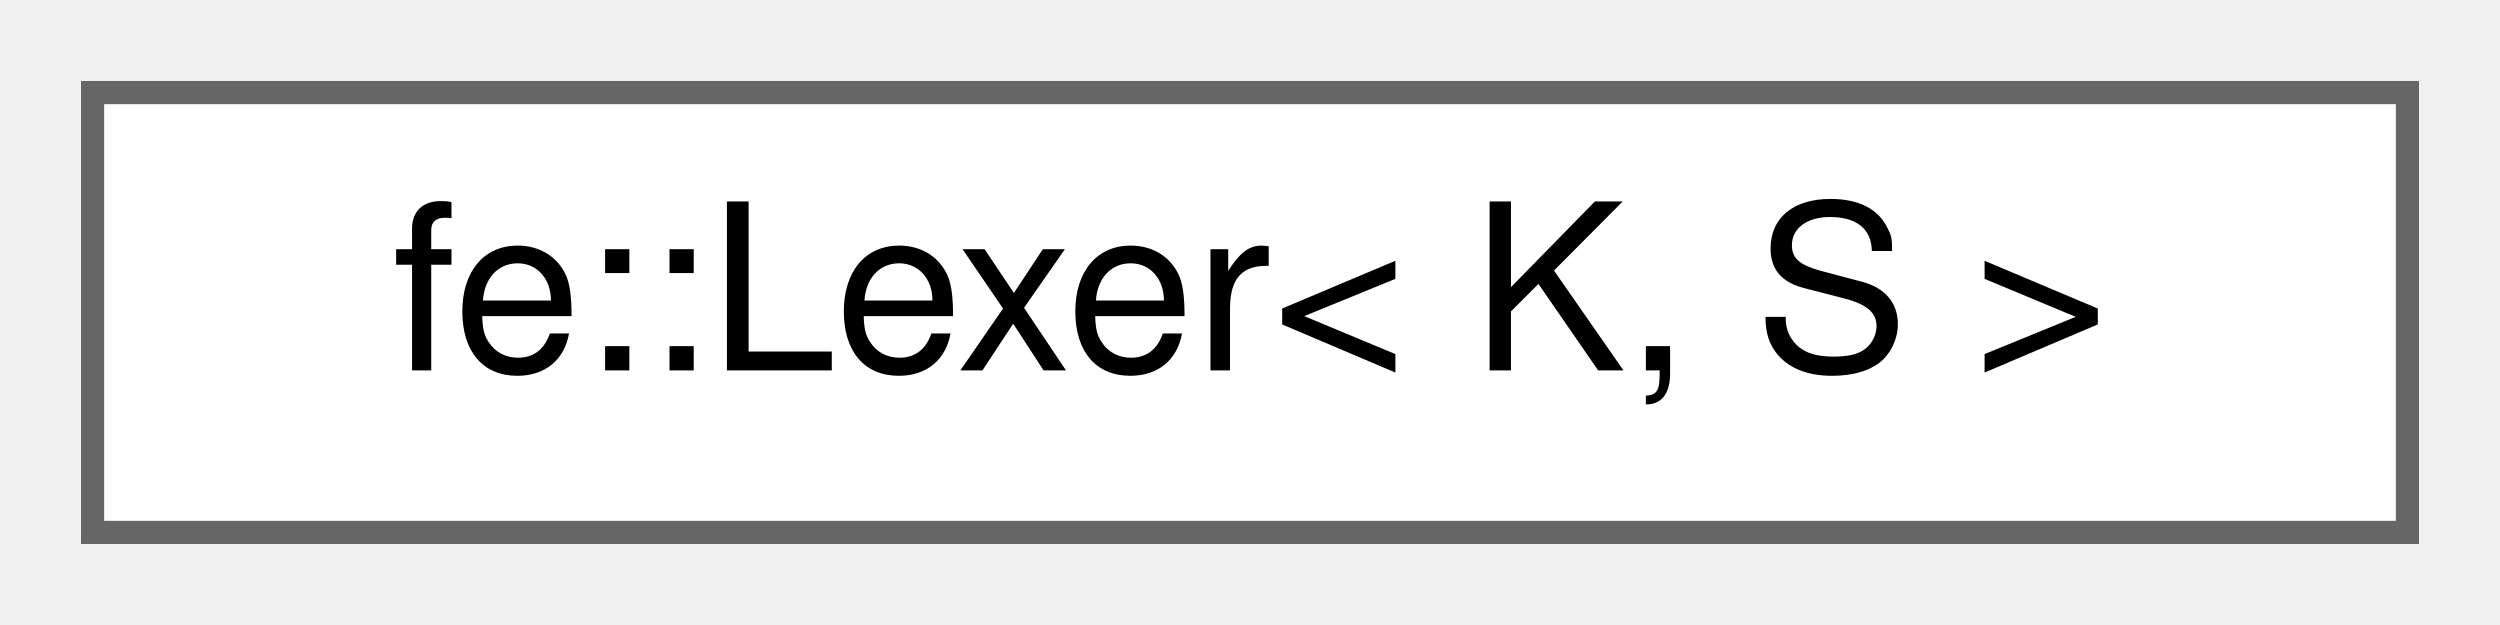
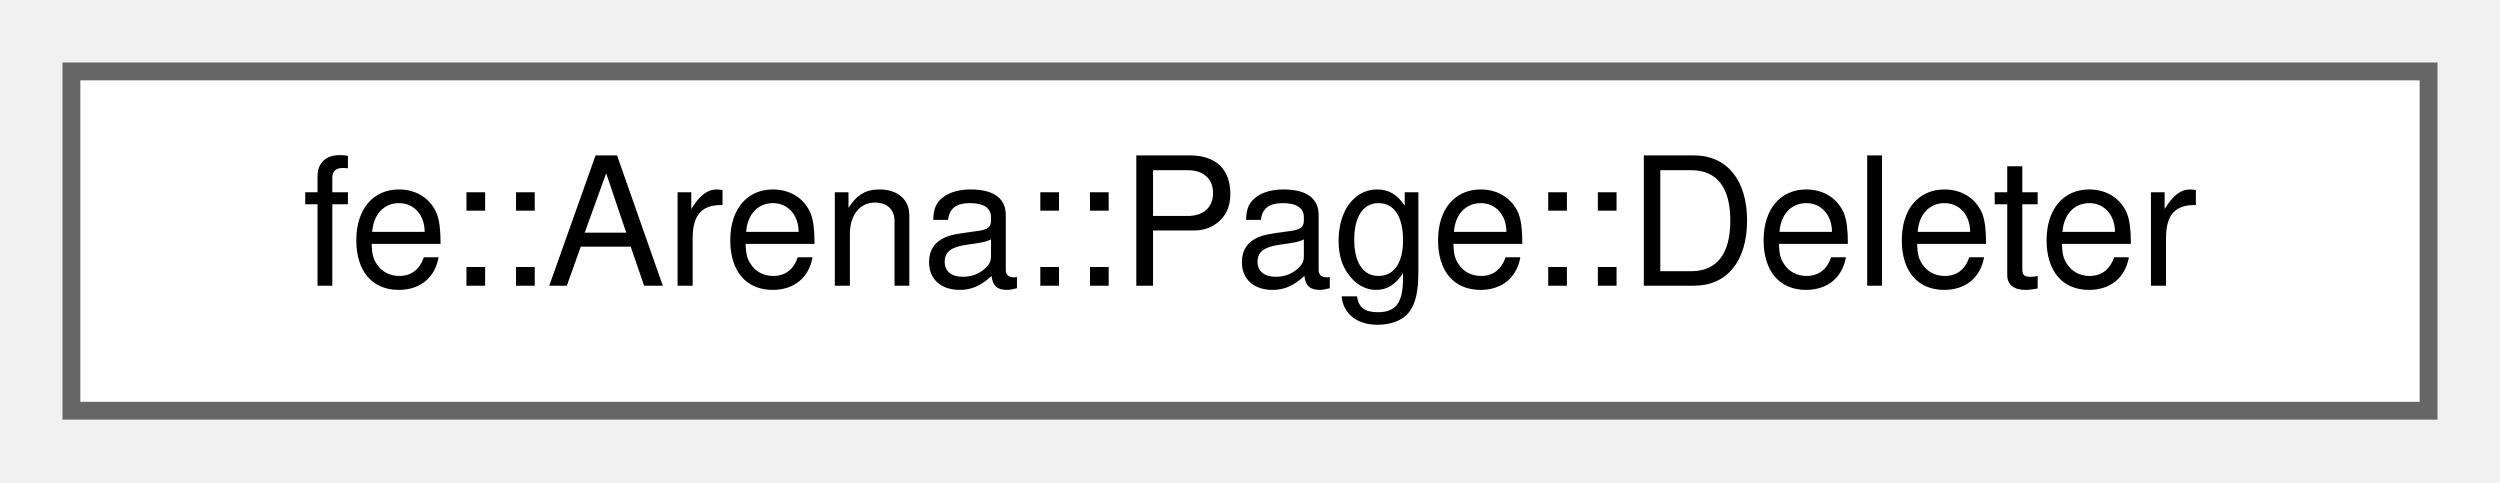
- <svg xmlns="http://www.w3.org/2000/svg" xmlns:xlink="http://www.w3.org/1999/xlink" width="108pt" height="27pt" viewBox="0.00 0.00 108.00 27.00">
+ <svg xmlns="http://www.w3.org/2000/svg" xmlns:xlink="http://www.w3.org/1999/xlink" width="140pt" height="27pt" viewBox="0.00 0.00 140.00 27.00">
  <g id="graph0" class="graph" transform="scale(1 1) rotate(0) translate(4 23)">
    <g id="Node000000" class="node">
      <g id="a_Node000000">
-         <a xlink:href="classfe_1_1Lexer.html" target="_top" xlink:title="The blueprint for a lexer with a buffer of K tokens to peek into the future (Lexer::ahead).">
-           <polygon fill="white" stroke="#666666" points="100,-19 0,-19 0,0 100,0 100,-19" />
-           <text text-anchor="middle" x="50" y="-7" font-family="Helvetica,sans-Serif" font-size="10.00">fe::Lexer&lt; K, S &gt;</text>
+         <a xlink:href="structfe_1_1Arena_1_1Page_1_1Deleter.html" target="_top" xlink:title=" ">
+           <polygon fill="white" stroke="#666666" points="132,-19 0,-19 0,0 132,0 132,-19" />
+           <text text-anchor="middle" x="66" y="-7" font-family="Helvetica,sans-Serif" font-size="10.00">fe::Arena::Page::Deleter</text>
        </a>
      </g>
    </g>
  </g>
</svg>
